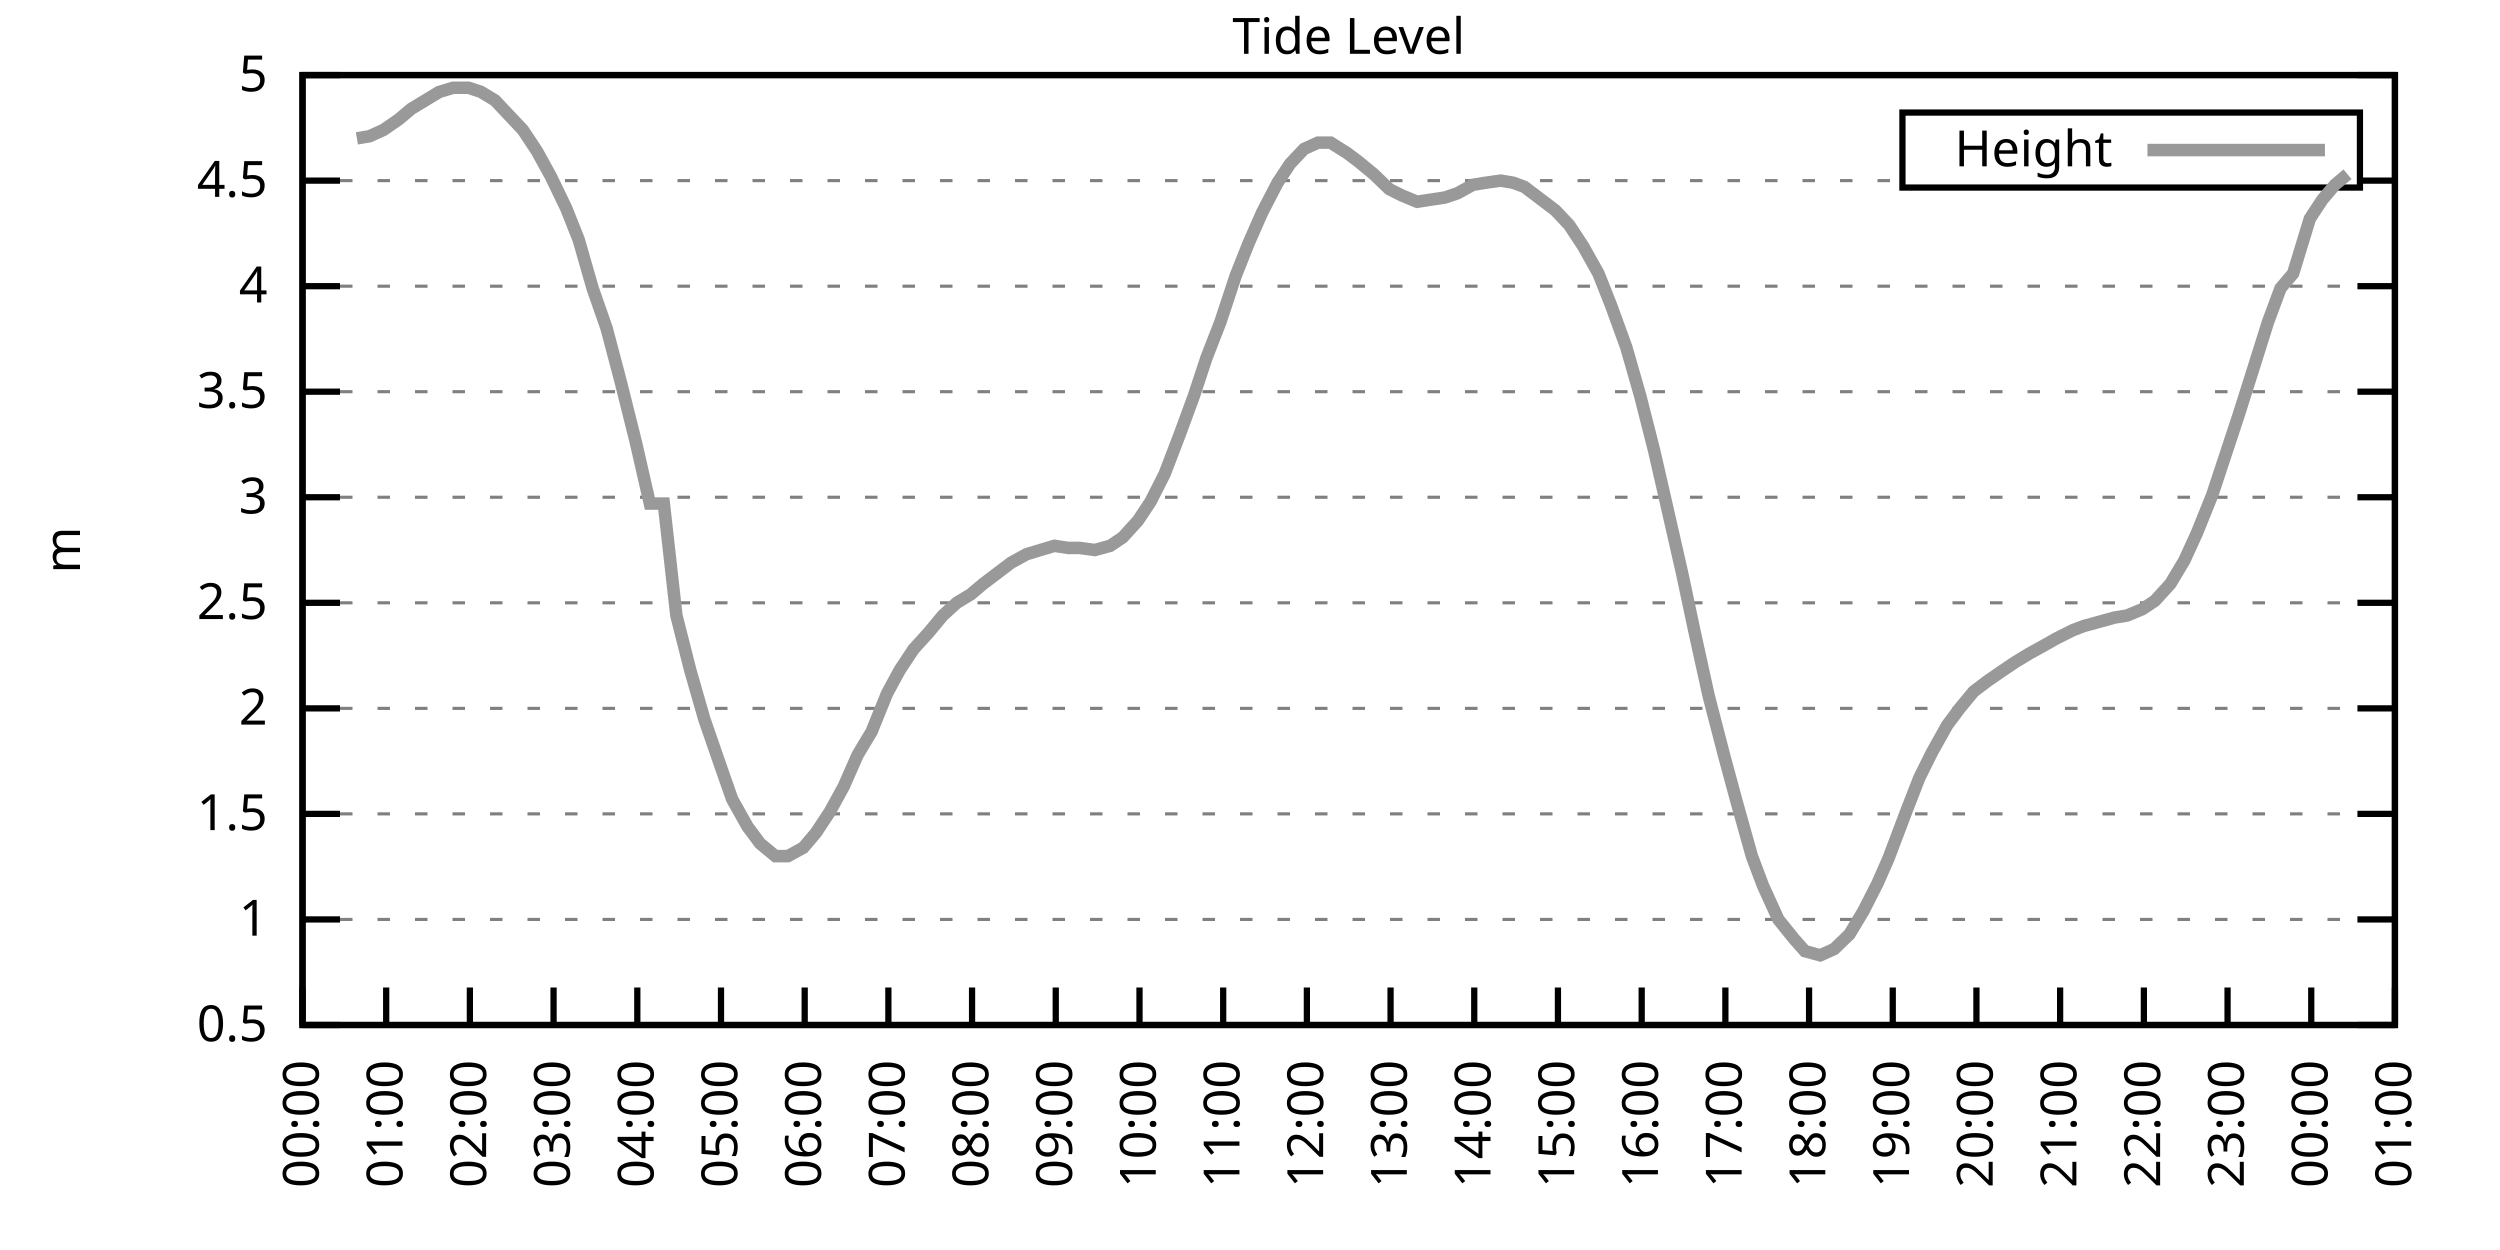
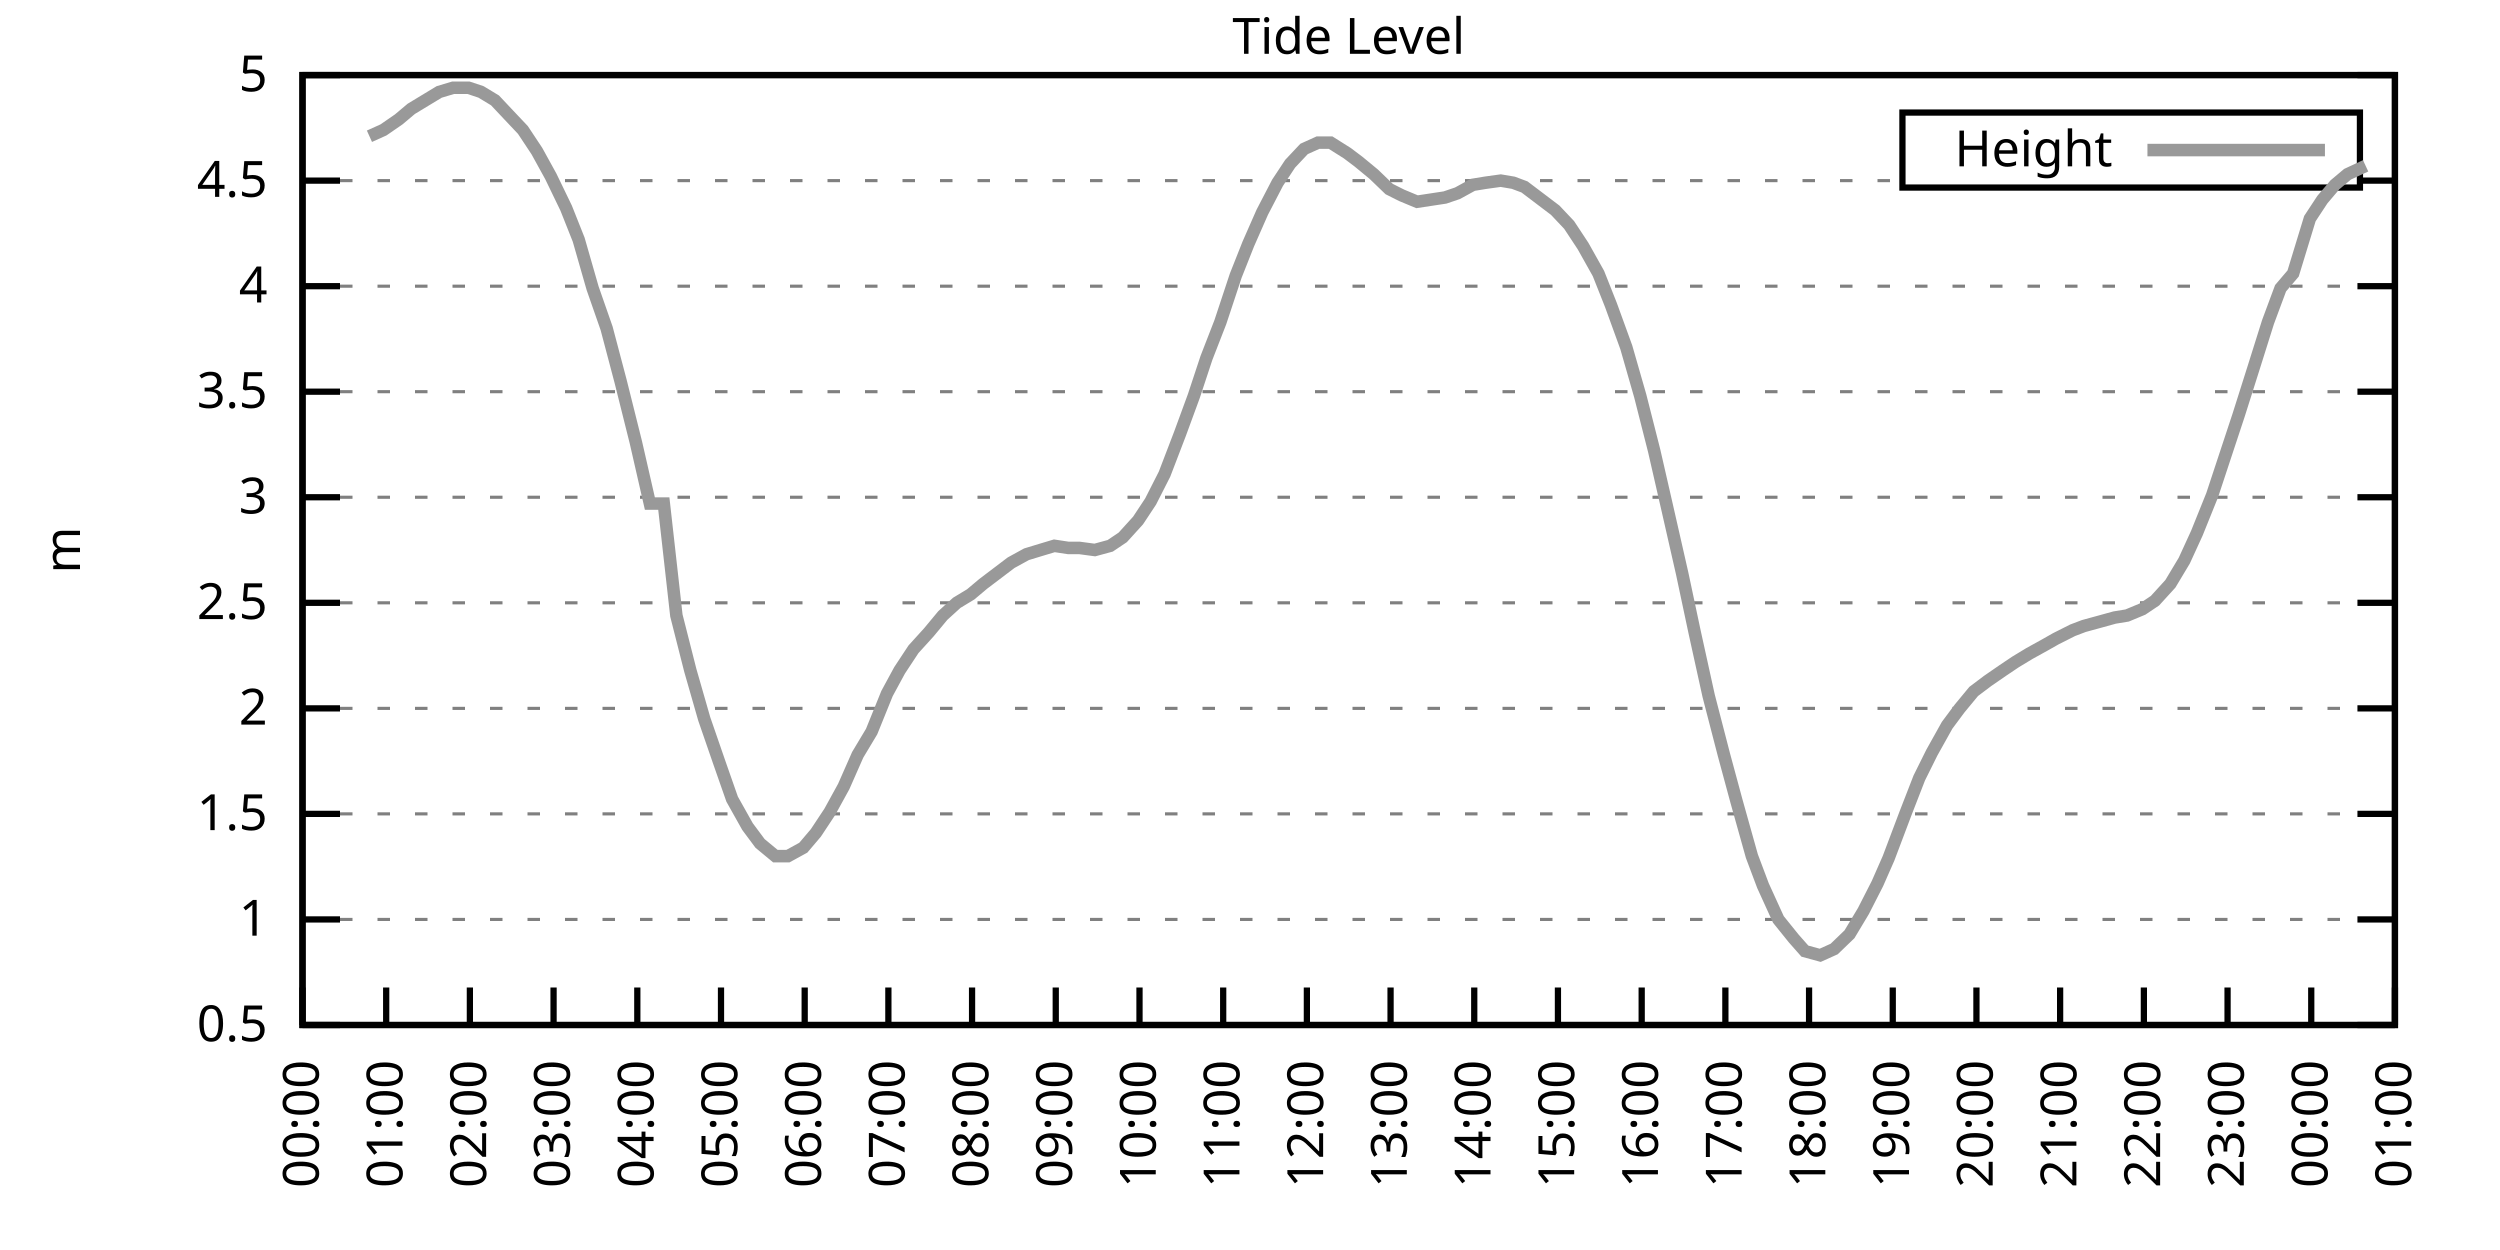
<svg xmlns="http://www.w3.org/2000/svg" xmlns:xlink="http://www.w3.org/1999/xlink" width="400" height="200" viewBox="0 0 400 200">
  <g id="gnuplot_canvas">
    <rect x="0" y="0" width="400" height="200" fill="none" />
    <defs>
      <circle id="gpDot" r="0.5" stroke-width="0.5" stroke="currentColor" />
      <path id="gpPt0" stroke-width="0.333" stroke="currentColor" d="M-1,0 h2 M0,-1 v2" />
      <path id="gpPt1" stroke-width="0.333" stroke="currentColor" d="M-1,-1 L1,1 M1,-1 L-1,1" />
      <path id="gpPt2" stroke-width="0.333" stroke="currentColor" d="M-1,0 L1,0 M0,-1 L0,1 M-1,-1 L1,1 M-1,1 L1,-1" />
      <rect id="gpPt3" stroke-width="0.333" stroke="currentColor" x="-1" y="-1" width="2" height="2" />
      <rect id="gpPt4" stroke-width="0.333" stroke="currentColor" fill="currentColor" x="-1" y="-1" width="2" height="2" />
      <circle id="gpPt5" stroke-width="0.333" stroke="currentColor" cx="0" cy="0" r="1" />
      <use xlink:href="#gpPt5" id="gpPt6" fill="currentColor" stroke="none" />
      <path id="gpPt7" stroke-width="0.333" stroke="currentColor" d="M0,-1.33 L-1.33,0.67 L1.33,0.67 z" />
      <use xlink:href="#gpPt7" id="gpPt8" fill="currentColor" stroke="none" />
      <use xlink:href="#gpPt7" id="gpPt9" stroke="currentColor" transform="rotate(180)" />
      <use xlink:href="#gpPt9" id="gpPt10" fill="currentColor" stroke="none" />
      <use xlink:href="#gpPt3" id="gpPt11" stroke="currentColor" transform="rotate(45)" />
      <use xlink:href="#gpPt11" id="gpPt12" fill="currentColor" stroke="none" />
      <path id="gpPt13" stroke-width="0.333" stroke="currentColor" d="M0,1.330 L1.265,0.411 L0.782,-1.067 L-0.782,-1.076 L-1.265,0.411 z" />
      <use xlink:href="#gpPt13" id="gpPt14" fill="currentColor" stroke="none" />
      <filter id="textbox" filterUnits="objectBoundingBox" x="0" y="0" height="1" width="1">
        <feFlood flood-color="white" flood-opacity="1" result="bgnd" />
        <feComposite in="SourceGraphic" in2="bgnd" operator="atop" />
      </filter>
      <filter id="greybox" filterUnits="objectBoundingBox" x="0" y="0" height="1" width="1">
        <feFlood flood-color="lightgrey" flood-opacity="1" result="grey" />
        <feComposite in="SourceGraphic" in2="grey" operator="atop" />
      </filter>
    </defs>
    <g fill="none" color="white" stroke="currentColor" stroke-width="1.00" stroke-linecap="butt" stroke-linejoin="miter">
</g>
    <g fill="none" color="black" stroke="currentColor" stroke-width="1.00" stroke-linecap="butt" stroke-linejoin="miter">
      <g stroke="none" shape-rendering="crispEdges">
        <polygon fill="rgb(255, 255, 255)" points="48.40,164.00 383.18,164.00 383.18,12.02 48.40,12.02 " />
      </g>
    </g>
    <g fill="none" color="black" stroke="currentColor" stroke-width="1.00" stroke-linecap="butt" stroke-linejoin="miter">
</g>
    <g fill="none" color="black" stroke="black" stroke-width="0.50" stroke-linecap="butt" stroke-linejoin="miter">
</g>
    <g fill="none" color="gray" stroke="currentColor" stroke-width="0.50" stroke-linecap="butt" stroke-linejoin="miter">
      <path stroke="gray" stroke-dasharray="2,4" class="gridline" d="M48.40,164.00 L383.19,164.00  " />
    </g>
    <g fill="none" color="gray" stroke="gray" stroke-width="1.00" stroke-linecap="butt" stroke-linejoin="miter">
</g>
    <g fill="none" color="black" stroke="currentColor" stroke-width="1.00" stroke-linecap="butt" stroke-linejoin="miter">
      <path stroke="black" d="M48.40,164.00 L54.40,164.00 M383.19,164.00 L377.19,164.00  " />
      <g transform="translate(42.80,166.60)" stroke="none" fill="black" font-family="Sans" font-size="8.00" text-anchor="end">
        <text>
          <tspan font-family="Sans"> 0.5</tspan>
        </text>
      </g>
    </g>
    <g fill="none" color="black" stroke="currentColor" stroke-width="1.00" stroke-linecap="butt" stroke-linejoin="miter">
</g>
    <g fill="none" color="black" stroke="black" stroke-width="0.50" stroke-linecap="butt" stroke-linejoin="miter">
</g>
    <g fill="none" color="gray" stroke="currentColor" stroke-width="0.50" stroke-linecap="butt" stroke-linejoin="miter">
      <path stroke="gray" stroke-dasharray="2,4" class="gridline" d="M48.40,147.11 L383.19,147.11  " />
    </g>
    <g fill="none" color="gray" stroke="gray" stroke-width="1.00" stroke-linecap="butt" stroke-linejoin="miter">
</g>
    <g fill="none" color="black" stroke="currentColor" stroke-width="1.00" stroke-linecap="butt" stroke-linejoin="miter">
      <path stroke="black" d="M48.40,147.11 L54.40,147.11 M383.19,147.11 L377.19,147.11  " />
      <g transform="translate(42.80,149.71)" stroke="none" fill="black" font-family="Sans" font-size="8.00" text-anchor="end">
        <text>
          <tspan font-family="Sans"> 1</tspan>
        </text>
      </g>
    </g>
    <g fill="none" color="black" stroke="currentColor" stroke-width="1.00" stroke-linecap="butt" stroke-linejoin="miter">
</g>
    <g fill="none" color="black" stroke="black" stroke-width="0.50" stroke-linecap="butt" stroke-linejoin="miter">
</g>
    <g fill="none" color="gray" stroke="currentColor" stroke-width="0.50" stroke-linecap="butt" stroke-linejoin="miter">
      <path stroke="gray" stroke-dasharray="2,4" class="gridline" d="M48.40,130.22 L383.19,130.22  " />
    </g>
    <g fill="none" color="gray" stroke="gray" stroke-width="1.00" stroke-linecap="butt" stroke-linejoin="miter">
</g>
    <g fill="none" color="black" stroke="currentColor" stroke-width="1.00" stroke-linecap="butt" stroke-linejoin="miter">
      <path stroke="black" d="M48.40,130.22 L54.40,130.22 M383.19,130.22 L377.19,130.22  " />
      <g transform="translate(42.80,132.82)" stroke="none" fill="black" font-family="Sans" font-size="8.00" text-anchor="end">
        <text>
          <tspan font-family="Sans"> 1.5</tspan>
        </text>
      </g>
    </g>
    <g fill="none" color="black" stroke="currentColor" stroke-width="1.00" stroke-linecap="butt" stroke-linejoin="miter">
</g>
    <g fill="none" color="black" stroke="black" stroke-width="0.50" stroke-linecap="butt" stroke-linejoin="miter">
</g>
    <g fill="none" color="gray" stroke="currentColor" stroke-width="0.50" stroke-linecap="butt" stroke-linejoin="miter">
      <path stroke="gray" stroke-dasharray="2,4" class="gridline" d="M48.40,113.34 L383.19,113.34  " />
    </g>
    <g fill="none" color="gray" stroke="gray" stroke-width="1.00" stroke-linecap="butt" stroke-linejoin="miter">
</g>
    <g fill="none" color="black" stroke="currentColor" stroke-width="1.00" stroke-linecap="butt" stroke-linejoin="miter">
      <path stroke="black" d="M48.40,113.34 L54.40,113.34 M383.19,113.34 L377.19,113.34  " />
      <g transform="translate(42.80,115.94)" stroke="none" fill="black" font-family="Sans" font-size="8.00" text-anchor="end">
        <text>
          <tspan font-family="Sans"> 2</tspan>
        </text>
      </g>
    </g>
    <g fill="none" color="black" stroke="currentColor" stroke-width="1.00" stroke-linecap="butt" stroke-linejoin="miter">
</g>
    <g fill="none" color="black" stroke="black" stroke-width="0.50" stroke-linecap="butt" stroke-linejoin="miter">
</g>
    <g fill="none" color="gray" stroke="currentColor" stroke-width="0.50" stroke-linecap="butt" stroke-linejoin="miter">
      <path stroke="gray" stroke-dasharray="2,4" class="gridline" d="M48.40,96.45 L383.19,96.45  " />
    </g>
    <g fill="none" color="gray" stroke="gray" stroke-width="1.00" stroke-linecap="butt" stroke-linejoin="miter">
</g>
    <g fill="none" color="black" stroke="currentColor" stroke-width="1.00" stroke-linecap="butt" stroke-linejoin="miter">
      <path stroke="black" d="M48.40,96.45 L54.40,96.45 M383.19,96.45 L377.19,96.45  " />
      <g transform="translate(42.80,99.05)" stroke="none" fill="black" font-family="Sans" font-size="8.00" text-anchor="end">
        <text>
          <tspan font-family="Sans"> 2.5</tspan>
        </text>
      </g>
    </g>
    <g fill="none" color="black" stroke="currentColor" stroke-width="1.00" stroke-linecap="butt" stroke-linejoin="miter">
</g>
    <g fill="none" color="black" stroke="black" stroke-width="0.50" stroke-linecap="butt" stroke-linejoin="miter">
</g>
    <g fill="none" color="gray" stroke="currentColor" stroke-width="0.50" stroke-linecap="butt" stroke-linejoin="miter">
      <path stroke="gray" stroke-dasharray="2,4" class="gridline" d="M48.40,79.56 L383.19,79.56  " />
    </g>
    <g fill="none" color="gray" stroke="gray" stroke-width="1.00" stroke-linecap="butt" stroke-linejoin="miter">
</g>
    <g fill="none" color="black" stroke="currentColor" stroke-width="1.00" stroke-linecap="butt" stroke-linejoin="miter">
      <path stroke="black" d="M48.40,79.56 L54.40,79.56 M383.19,79.56 L377.19,79.56  " />
      <g transform="translate(42.80,82.16)" stroke="none" fill="black" font-family="Sans" font-size="8.00" text-anchor="end">
        <text>
          <tspan font-family="Sans"> 3</tspan>
        </text>
      </g>
    </g>
    <g fill="none" color="black" stroke="currentColor" stroke-width="1.00" stroke-linecap="butt" stroke-linejoin="miter">
</g>
    <g fill="none" color="black" stroke="black" stroke-width="0.50" stroke-linecap="butt" stroke-linejoin="miter">
</g>
    <g fill="none" color="gray" stroke="currentColor" stroke-width="0.50" stroke-linecap="butt" stroke-linejoin="miter">
      <path stroke="gray" stroke-dasharray="2,4" class="gridline" d="M48.40,62.67 L383.19,62.67  " />
    </g>
    <g fill="none" color="gray" stroke="gray" stroke-width="1.00" stroke-linecap="butt" stroke-linejoin="miter">
</g>
    <g fill="none" color="black" stroke="currentColor" stroke-width="1.00" stroke-linecap="butt" stroke-linejoin="miter">
      <path stroke="black" d="M48.40,62.67 L54.40,62.67 M383.19,62.67 L377.19,62.67  " />
      <g transform="translate(42.80,65.27)" stroke="none" fill="black" font-family="Sans" font-size="8.00" text-anchor="end">
        <text>
          <tspan font-family="Sans"> 3.5</tspan>
        </text>
      </g>
    </g>
    <g fill="none" color="black" stroke="currentColor" stroke-width="1.00" stroke-linecap="butt" stroke-linejoin="miter">
</g>
    <g fill="none" color="black" stroke="black" stroke-width="0.50" stroke-linecap="butt" stroke-linejoin="miter">
</g>
    <g fill="none" color="gray" stroke="currentColor" stroke-width="0.50" stroke-linecap="butt" stroke-linejoin="miter">
      <path stroke="gray" stroke-dasharray="2,4" class="gridline" d="M48.40,45.79 L383.19,45.79  " />
    </g>
    <g fill="none" color="gray" stroke="gray" stroke-width="1.00" stroke-linecap="butt" stroke-linejoin="miter">
</g>
    <g fill="none" color="black" stroke="currentColor" stroke-width="1.00" stroke-linecap="butt" stroke-linejoin="miter">
      <path stroke="black" d="M48.40,45.79 L54.40,45.79 M383.19,45.79 L377.19,45.79  " />
      <g transform="translate(42.80,48.39)" stroke="none" fill="black" font-family="Sans" font-size="8.00" text-anchor="end">
        <text>
          <tspan font-family="Sans"> 4</tspan>
        </text>
      </g>
    </g>
    <g fill="none" color="black" stroke="currentColor" stroke-width="1.00" stroke-linecap="butt" stroke-linejoin="miter">
</g>
    <g fill="none" color="black" stroke="black" stroke-width="0.50" stroke-linecap="butt" stroke-linejoin="miter">
</g>
    <g fill="none" color="gray" stroke="currentColor" stroke-width="0.50" stroke-linecap="butt" stroke-linejoin="miter">
      <path stroke="gray" stroke-dasharray="2,4" class="gridline" d="M48.40,28.90 L304.39,28.90 M377.59,28.90 L383.19,28.90  " />
    </g>
    <g fill="none" color="gray" stroke="gray" stroke-width="1.00" stroke-linecap="butt" stroke-linejoin="miter">
</g>
    <g fill="none" color="black" stroke="currentColor" stroke-width="1.00" stroke-linecap="butt" stroke-linejoin="miter">
      <path stroke="black" d="M48.40,28.90 L54.40,28.90 M383.19,28.90 L377.19,28.90  " />
      <g transform="translate(42.80,31.50)" stroke="none" fill="black" font-family="Sans" font-size="8.00" text-anchor="end">
        <text>
          <tspan font-family="Sans"> 4.5</tspan>
        </text>
      </g>
    </g>
    <g fill="none" color="black" stroke="currentColor" stroke-width="1.00" stroke-linecap="butt" stroke-linejoin="miter">
</g>
    <g fill="none" color="black" stroke="black" stroke-width="0.50" stroke-linecap="butt" stroke-linejoin="miter">
</g>
    <g fill="none" color="gray" stroke="currentColor" stroke-width="0.50" stroke-linecap="butt" stroke-linejoin="miter">
      <path stroke="gray" stroke-dasharray="2,4" class="gridline" d="M48.40,12.01 L383.19,12.01  " />
    </g>
    <g fill="none" color="gray" stroke="gray" stroke-width="1.00" stroke-linecap="butt" stroke-linejoin="miter">
</g>
    <g fill="none" color="black" stroke="currentColor" stroke-width="1.00" stroke-linecap="butt" stroke-linejoin="miter">
      <path stroke="black" d="M48.40,12.01 L54.40,12.01 M383.19,12.01 L377.19,12.01  " />
      <g transform="translate(42.80,14.61)" stroke="none" fill="black" font-family="Sans" font-size="8.00" text-anchor="end">
        <text>
          <tspan font-family="Sans"> 5</tspan>
        </text>
      </g>
    </g>
    <g fill="none" color="black" stroke="currentColor" stroke-width="1.00" stroke-linecap="butt" stroke-linejoin="miter">
      <path stroke="black" d="M48.40,164.00 L48.40,158.00  " />
      <g transform="translate(51.00,169.60) rotate(270.00)" stroke="none" fill="black" font-family="Sans" font-size="8.00" text-anchor="end">
        <text>
          <tspan font-family="Sans">00:00</tspan>
        </text>
      </g>
    </g>
    <g fill="none" color="black" stroke="currentColor" stroke-width="1.00" stroke-linecap="butt" stroke-linejoin="miter">
      <path stroke="black" d="M61.79,164.00 L61.79,158.00  " />
      <g transform="translate(64.39,169.60) rotate(270.00)" stroke="none" fill="black" font-family="Sans" font-size="8.00" text-anchor="end">
        <text>
          <tspan font-family="Sans">01:00</tspan>
        </text>
      </g>
    </g>
    <g fill="none" color="black" stroke="currentColor" stroke-width="1.00" stroke-linecap="butt" stroke-linejoin="miter">
      <path stroke="black" d="M75.18,164.00 L75.18,158.00  " />
      <g transform="translate(77.78,169.60) rotate(270.00)" stroke="none" fill="black" font-family="Sans" font-size="8.00" text-anchor="end">
        <text>
          <tspan font-family="Sans">02:00</tspan>
        </text>
      </g>
    </g>
    <g fill="none" color="black" stroke="currentColor" stroke-width="1.00" stroke-linecap="butt" stroke-linejoin="miter">
      <path stroke="black" d="M88.57,164.00 L88.57,158.00  " />
      <g transform="translate(91.17,169.60) rotate(270.00)" stroke="none" fill="black" font-family="Sans" font-size="8.00" text-anchor="end">
        <text>
          <tspan font-family="Sans">03:00</tspan>
        </text>
      </g>
    </g>
    <g fill="none" color="black" stroke="currentColor" stroke-width="1.00" stroke-linecap="butt" stroke-linejoin="miter">
      <path stroke="black" d="M101.97,164.00 L101.97,158.00  " />
      <g transform="translate(104.57,169.60) rotate(270.00)" stroke="none" fill="black" font-family="Sans" font-size="8.00" text-anchor="end">
        <text>
          <tspan font-family="Sans">04:00</tspan>
        </text>
      </g>
    </g>
    <g fill="none" color="black" stroke="currentColor" stroke-width="1.00" stroke-linecap="butt" stroke-linejoin="miter">
      <path stroke="black" d="M115.36,164.00 L115.36,158.00  " />
      <g transform="translate(117.96,169.60) rotate(270.00)" stroke="none" fill="black" font-family="Sans" font-size="8.00" text-anchor="end">
        <text>
          <tspan font-family="Sans">05:00</tspan>
        </text>
      </g>
    </g>
    <g fill="none" color="black" stroke="currentColor" stroke-width="1.00" stroke-linecap="butt" stroke-linejoin="miter">
      <path stroke="black" d="M128.75,164.00 L128.75,158.00  " />
      <g transform="translate(131.35,169.60) rotate(270.00)" stroke="none" fill="black" font-family="Sans" font-size="8.00" text-anchor="end">
        <text>
          <tspan font-family="Sans">06:00</tspan>
        </text>
      </g>
    </g>
    <g fill="none" color="black" stroke="currentColor" stroke-width="1.00" stroke-linecap="butt" stroke-linejoin="miter">
      <path stroke="black" d="M142.14,164.00 L142.14,158.00  " />
      <g transform="translate(144.74,169.60) rotate(270.00)" stroke="none" fill="black" font-family="Sans" font-size="8.00" text-anchor="end">
        <text>
          <tspan font-family="Sans">07:00</tspan>
        </text>
      </g>
    </g>
    <g fill="none" color="black" stroke="currentColor" stroke-width="1.00" stroke-linecap="butt" stroke-linejoin="miter">
      <path stroke="black" d="M155.53,164.00 L155.53,158.00  " />
      <g transform="translate(158.13,169.60) rotate(270.00)" stroke="none" fill="black" font-family="Sans" font-size="8.00" text-anchor="end">
        <text>
          <tspan font-family="Sans">08:00</tspan>
        </text>
      </g>
    </g>
    <g fill="none" color="black" stroke="currentColor" stroke-width="1.00" stroke-linecap="butt" stroke-linejoin="miter">
      <path stroke="black" d="M168.92,164.00 L168.92,158.00  " />
      <g transform="translate(171.52,169.60) rotate(270.00)" stroke="none" fill="black" font-family="Sans" font-size="8.00" text-anchor="end">
        <text>
          <tspan font-family="Sans">09:00</tspan>
        </text>
      </g>
    </g>
    <g fill="none" color="black" stroke="currentColor" stroke-width="1.00" stroke-linecap="butt" stroke-linejoin="miter">
      <path stroke="black" d="M182.32,164.00 L182.32,158.00  " />
      <g transform="translate(184.92,169.60) rotate(270.00)" stroke="none" fill="black" font-family="Sans" font-size="8.00" text-anchor="end">
        <text>
          <tspan font-family="Sans">10:00</tspan>
        </text>
      </g>
    </g>
    <g fill="none" color="black" stroke="currentColor" stroke-width="1.00" stroke-linecap="butt" stroke-linejoin="miter">
      <path stroke="black" d="M195.71,164.00 L195.71,158.00  " />
      <g transform="translate(198.31,169.60) rotate(270.00)" stroke="none" fill="black" font-family="Sans" font-size="8.00" text-anchor="end">
        <text>
          <tspan font-family="Sans">11:00</tspan>
        </text>
      </g>
    </g>
    <g fill="none" color="black" stroke="currentColor" stroke-width="1.00" stroke-linecap="butt" stroke-linejoin="miter">
      <path stroke="black" d="M209.10,164.00 L209.10,158.00  " />
      <g transform="translate(211.70,169.60) rotate(270.00)" stroke="none" fill="black" font-family="Sans" font-size="8.00" text-anchor="end">
        <text>
          <tspan font-family="Sans">12:00</tspan>
        </text>
      </g>
    </g>
    <g fill="none" color="black" stroke="currentColor" stroke-width="1.00" stroke-linecap="butt" stroke-linejoin="miter">
      <path stroke="black" d="M222.49,164.00 L222.49,158.00  " />
      <g transform="translate(225.09,169.60) rotate(270.00)" stroke="none" fill="black" font-family="Sans" font-size="8.00" text-anchor="end">
        <text>
          <tspan font-family="Sans">13:00</tspan>
        </text>
      </g>
    </g>
    <g fill="none" color="black" stroke="currentColor" stroke-width="1.00" stroke-linecap="butt" stroke-linejoin="miter">
      <path stroke="black" d="M235.88,164.00 L235.88,158.00  " />
      <g transform="translate(238.48,169.60) rotate(270.00)" stroke="none" fill="black" font-family="Sans" font-size="8.00" text-anchor="end">
        <text>
          <tspan font-family="Sans">14:00</tspan>
        </text>
      </g>
    </g>
    <g fill="none" color="black" stroke="currentColor" stroke-width="1.00" stroke-linecap="butt" stroke-linejoin="miter">
      <path stroke="black" d="M249.27,164.00 L249.27,158.00  " />
      <g transform="translate(251.87,169.60) rotate(270.00)" stroke="none" fill="black" font-family="Sans" font-size="8.00" text-anchor="end">
        <text>
          <tspan font-family="Sans">15:00</tspan>
        </text>
      </g>
    </g>
    <g fill="none" color="black" stroke="currentColor" stroke-width="1.00" stroke-linecap="butt" stroke-linejoin="miter">
      <path stroke="black" d="M262.67,164.00 L262.67,158.00  " />
      <g transform="translate(265.27,169.60) rotate(270.00)" stroke="none" fill="black" font-family="Sans" font-size="8.00" text-anchor="end">
        <text>
          <tspan font-family="Sans">16:00</tspan>
        </text>
      </g>
    </g>
    <g fill="none" color="black" stroke="currentColor" stroke-width="1.00" stroke-linecap="butt" stroke-linejoin="miter">
      <path stroke="black" d="M276.06,164.00 L276.06,158.00  " />
      <g transform="translate(278.66,169.60) rotate(270.00)" stroke="none" fill="black" font-family="Sans" font-size="8.00" text-anchor="end">
        <text>
          <tspan font-family="Sans">17:00</tspan>
        </text>
      </g>
    </g>
    <g fill="none" color="black" stroke="currentColor" stroke-width="1.00" stroke-linecap="butt" stroke-linejoin="miter">
      <path stroke="black" d="M289.45,164.00 L289.45,158.00  " />
      <g transform="translate(292.05,169.60) rotate(270.00)" stroke="none" fill="black" font-family="Sans" font-size="8.00" text-anchor="end">
        <text>
          <tspan font-family="Sans">18:00</tspan>
        </text>
      </g>
    </g>
    <g fill="none" color="black" stroke="currentColor" stroke-width="1.00" stroke-linecap="butt" stroke-linejoin="miter">
      <path stroke="black" d="M302.84,164.00 L302.84,158.00  " />
      <g transform="translate(305.44,169.60) rotate(270.00)" stroke="none" fill="black" font-family="Sans" font-size="8.00" text-anchor="end">
        <text>
          <tspan font-family="Sans">19:00</tspan>
        </text>
      </g>
    </g>
    <g fill="none" color="black" stroke="currentColor" stroke-width="1.00" stroke-linecap="butt" stroke-linejoin="miter">
      <path stroke="black" d="M316.23,164.00 L316.23,158.00  " />
      <g transform="translate(318.83,169.60) rotate(270.00)" stroke="none" fill="black" font-family="Sans" font-size="8.00" text-anchor="end">
        <text>
          <tspan font-family="Sans">20:00</tspan>
        </text>
      </g>
    </g>
    <g fill="none" color="black" stroke="currentColor" stroke-width="1.00" stroke-linecap="butt" stroke-linejoin="miter">
      <path stroke="black" d="M329.62,164.00 L329.62,158.00  " />
      <g transform="translate(332.22,169.60) rotate(270.00)" stroke="none" fill="black" font-family="Sans" font-size="8.00" text-anchor="end">
        <text>
          <tspan font-family="Sans">21:00</tspan>
        </text>
      </g>
    </g>
    <g fill="none" color="black" stroke="currentColor" stroke-width="1.00" stroke-linecap="butt" stroke-linejoin="miter">
      <path stroke="black" d="M343.02,164.00 L343.02,158.00  " />
      <g transform="translate(345.62,169.60) rotate(270.00)" stroke="none" fill="black" font-family="Sans" font-size="8.00" text-anchor="end">
        <text>
          <tspan font-family="Sans">22:00</tspan>
        </text>
      </g>
    </g>
    <g fill="none" color="black" stroke="currentColor" stroke-width="1.00" stroke-linecap="butt" stroke-linejoin="miter">
      <path stroke="black" d="M356.41,164.00 L356.41,158.00  " />
      <g transform="translate(359.01,169.60) rotate(270.00)" stroke="none" fill="black" font-family="Sans" font-size="8.00" text-anchor="end">
        <text>
          <tspan font-family="Sans">23:00</tspan>
        </text>
      </g>
    </g>
    <g fill="none" color="black" stroke="currentColor" stroke-width="1.00" stroke-linecap="butt" stroke-linejoin="miter">
      <path stroke="black" d="M369.80,164.00 L369.80,158.00  " />
      <g transform="translate(372.40,169.60) rotate(270.00)" stroke="none" fill="black" font-family="Sans" font-size="8.00" text-anchor="end">
        <text>
          <tspan font-family="Sans">00:00</tspan>
        </text>
      </g>
    </g>
    <g fill="none" color="black" stroke="currentColor" stroke-width="1.00" stroke-linecap="butt" stroke-linejoin="miter">
      <path stroke="black" d="M383.19,164.00 L383.19,158.00  " />
      <g transform="translate(385.79,169.60) rotate(270.00)" stroke="none" fill="black" font-family="Sans" font-size="8.00" text-anchor="end">
        <text>
          <tspan font-family="Sans">01:00</tspan>
        </text>
      </g>
    </g>
    <g fill="none" color="black" stroke="currentColor" stroke-width="1.00" stroke-linecap="butt" stroke-linejoin="miter">
</g>
    <g fill="none" color="black" stroke="currentColor" stroke-width="1.00" stroke-linecap="butt" stroke-linejoin="miter">
      <path stroke="black" d="M48.40,12.01 L48.40,164.00 L383.19,164.00 L383.19,12.01 L48.40,12.01 Z  " />
    </g>
    <g fill="none" color="black" stroke="currentColor" stroke-width="1.00" stroke-linecap="butt" stroke-linejoin="miter">
</g>
    <g fill="none" color="black" stroke="currentColor" stroke-width="1.00" stroke-linecap="butt" stroke-linejoin="miter">
      <path stroke="black" d="M304.39,30.01 L304.39,18.01 L377.59,18.01 L377.59,30.01 L304.39,30.01 Z  " />
    </g>
    <g id="Tide_level_plot_1">
      <g fill="none" color="white" stroke="black" stroke-width="2.00" stroke-linecap="butt" stroke-linejoin="miter">
</g>
      <g fill="none" color="black" stroke="currentColor" stroke-width="2.00" stroke-linecap="butt" stroke-linejoin="miter">
        <g transform="translate(337.99,26.61)" stroke="none" fill="black" font-family="Sans" font-size="8.00" text-anchor="end">
          <text>
            <tspan font-family="Sans">Height</tspan>
          </text>
        </g>
      </g>
      <g fill="none" color="black" stroke="currentColor" stroke-width="2.00" stroke-linecap="butt" stroke-linejoin="miter">
-         <path stroke="rgb(153, 153, 153)" d="M343.59,24.01 L371.99,24.01 M57.10,22.14 L59.11,21.80 L61.35,20.79 L63.80,19.10 L65.81,17.41 L68.04,16.06   L70.27,14.71 L72.50,14.04 L74.96,14.04 L76.97,14.71 L79.20,16.06 L81.43,18.43 L83.66,20.79 L85.90,24.17   L88.13,28.22 L90.58,33.29 L92.59,38.35 L94.82,46.12 L97.06,52.54 L99.29,60.98 L101.74,70.78 L103.98,80.57   L106.21,80.57 L108.22,98.48 L110.45,107.26 L112.68,115.03 L115.13,122.12 L117.14,127.86 L119.60,132.25 L121.61,134.95   L124.06,136.98 L126.07,136.98 L128.53,135.63 L130.54,133.26 L132.77,129.89 L135.00,125.83 L137.23,120.77 L139.46,117.05   L141.92,110.97 L143.93,107.26 L146.16,103.88 L148.61,101.18 L150.85,98.48 L153.08,96.45 L155.31,95.10 L157.32,93.41   L159.55,91.72 L161.78,90.03 L164.24,88.68 L166.47,88.00 L168.70,87.33 L170.93,87.67 L172.72,87.67 L175.17,88.00   L177.63,87.33 L179.64,85.98 L182.09,83.28 L184.10,80.24 L186.33,75.85 L188.79,69.43 L191.02,63.35 L193.03,57.27   L195.26,51.53 L197.72,44.10 L199.73,39.03 L201.96,33.96 L204.41,29.24 L206.42,26.20 L208.65,23.83 L210.88,22.82   L212.89,22.82 L215.57,24.51 L217.36,25.86 L219.81,27.88 L222.27,30.25 L224.28,31.26 L226.73,32.28 L228.96,31.94   L231.20,31.60 L233.20,30.92 L235.66,29.57 L237.67,29.24 L240.12,28.90 L242.13,29.24 L243.92,29.91 L246.60,31.94   L248.83,33.63 L251.06,35.99 L253.29,39.37 L255.75,43.76 L257.76,48.83 L260.21,55.58 L262.44,63.35 L264.67,72.13   L266.68,80.91 L269.14,91.72 L271.15,101.18 L273.38,111.31 L275.83,120.77 L277.84,128.20 L280.30,136.98 L282.08,141.71   L284.54,147.11 L286.99,150.15 L288.78,152.18 L291.23,152.85 L293.47,151.84 L295.92,149.48 L298.15,145.76 L300.39,141.37   L302.17,137.32 L304.85,130.22 L307.08,124.48 L309.09,120.43 L311.54,116.04 L313.55,113.34 L315.79,110.63 L318.02,108.95   L320.47,107.26 L322.48,105.91 L324.71,104.56 L327.17,103.20 L328.95,102.19 L331.63,100.84 L333.42,100.16 L335.87,99.49   L338.33,98.81 L340.34,98.48 L342.79,97.46 L344.80,96.11 L347.26,93.41 L349.49,89.69 L351.50,85.30 L353.95,79.22   L356.18,72.47 L358.19,66.39 L360.65,58.62 L362.88,51.53 L364.89,46.12 L366.90,43.76 L369.58,34.98 L371.58,31.94   L373.59,29.57 L375.60,27.88  " />
+         <path stroke="rgb(153, 153, 153)" d="M343.59,24.01 L371.99,24.01 M59.11,21.80 L61.35,20.79 L63.80,19.10 L65.81,17.41 L68.04,16.06 L70.27,14.71   L72.50,14.04 L74.96,14.04 L76.97,14.71 L79.20,16.06 L81.43,18.43 L83.66,20.79 L85.90,24.17 L88.13,28.22   L90.58,33.29 L92.59,38.35 L94.82,46.12 L97.06,52.54 L99.29,60.98 L101.74,70.78 L103.98,80.57 L106.21,80.57   L108.22,98.48 L110.45,107.26 L112.68,115.03 L115.13,122.12 L117.14,127.86 L119.60,132.25 L121.61,134.95 L124.06,136.98   L126.07,136.98 L128.53,135.63 L130.54,133.26 L132.77,129.89 L135.00,125.83 L137.23,120.77 L139.46,117.05 L141.92,110.97   L143.93,107.26 L146.16,103.88 L148.61,101.18 L150.85,98.48 L153.08,96.45 L155.31,95.10 L157.32,93.41 L159.55,91.72   L161.78,90.03 L164.24,88.68 L166.47,88.00 L168.70,87.33 L170.93,87.67 L172.72,87.67 L175.17,88.00 L177.63,87.33   L179.64,85.98 L182.09,83.28 L184.10,80.24 L186.33,75.85 L188.79,69.43 L191.02,63.35 L193.03,57.27 L195.26,51.53   L197.72,44.10 L199.73,39.03 L201.96,33.96 L204.41,29.24 L206.42,26.20 L208.65,23.83 L210.88,22.82 L212.89,22.82   L215.57,24.51 L217.36,25.86 L219.81,27.88 L222.27,30.25 L224.28,31.26 L226.73,32.28 L228.96,31.94 L231.20,31.60   L233.20,30.92 L235.66,29.57 L237.67,29.24 L240.12,28.90 L242.13,29.24 L243.92,29.91 L246.60,31.94 L248.83,33.63   L251.06,35.99 L253.29,39.37 L255.75,43.76 L257.76,48.83 L260.21,55.58 L262.44,63.35 L264.67,72.13 L266.68,80.91   L269.14,91.72 L271.15,101.18 L273.38,111.31 L275.83,120.77 L277.84,128.20 L280.30,136.98 L282.08,141.71 L284.54,147.11   L286.99,150.15 L288.78,152.18 L291.23,152.85 L293.47,151.84 L295.92,149.48 L298.15,145.76 L300.39,141.37 L302.17,137.32   L304.85,130.22 L307.08,124.48 L309.09,120.43 L311.54,116.04 L313.55,113.34 L315.79,110.63 L318.02,108.95 L320.47,107.26   L322.48,105.91 L324.71,104.56 L327.17,103.20 L328.95,102.19 L331.63,100.84 L333.42,100.16 L335.87,99.49 L338.33,98.81   L340.34,98.48 L342.79,97.46 L344.80,96.11 L347.26,93.41 L349.49,89.69 L351.50,85.30 L353.95,79.22 L356.18,72.47   L358.19,66.39 L360.65,58.62 L362.88,51.53 L364.89,46.12 L366.90,43.76 L369.58,34.98 L371.58,31.94 L373.59,29.57   L375.60,27.88 L378.50,26.53  " />
      </g>
    </g>
    <g fill="none" color="black" stroke="currentColor" stroke-width="2.00" stroke-linecap="butt" stroke-linejoin="miter">
</g>
    <g fill="none" color="black" stroke="black" stroke-width="1.00" stroke-linecap="butt" stroke-linejoin="miter">
</g>
    <g fill="none" color="black" stroke="currentColor" stroke-width="1.00" stroke-linecap="butt" stroke-linejoin="miter">
      <path stroke="black" d="M48.40,12.01 L48.40,164.00 L383.19,164.00 L383.19,12.01 L48.40,12.01 Z  " />
      <g transform="translate(12.80,88.01) rotate(270.00)" stroke="none" fill="black" font-family="Sans" font-size="8.00" text-anchor="middle">
        <text>
          <tspan font-family="Sans">m</tspan>
        </text>
      </g>
    </g>
    <g fill="none" color="black" stroke="currentColor" stroke-width="1.00" stroke-linecap="butt" stroke-linejoin="miter">
</g>
    <g fill="none" color="black" stroke="currentColor" stroke-width="1.00" stroke-linecap="butt" stroke-linejoin="miter">
      <g transform="translate(215.79,8.61)" stroke="none" fill="black" font-family="Sans" font-size="8.00" text-anchor="middle">
        <text>
          <tspan font-family="Sans">Tide Level</tspan>
        </text>
      </g>
    </g>
    <g fill="none" color="black" stroke="currentColor" stroke-width="1.00" stroke-linecap="butt" stroke-linejoin="miter">
</g>
  </g>
</svg>
